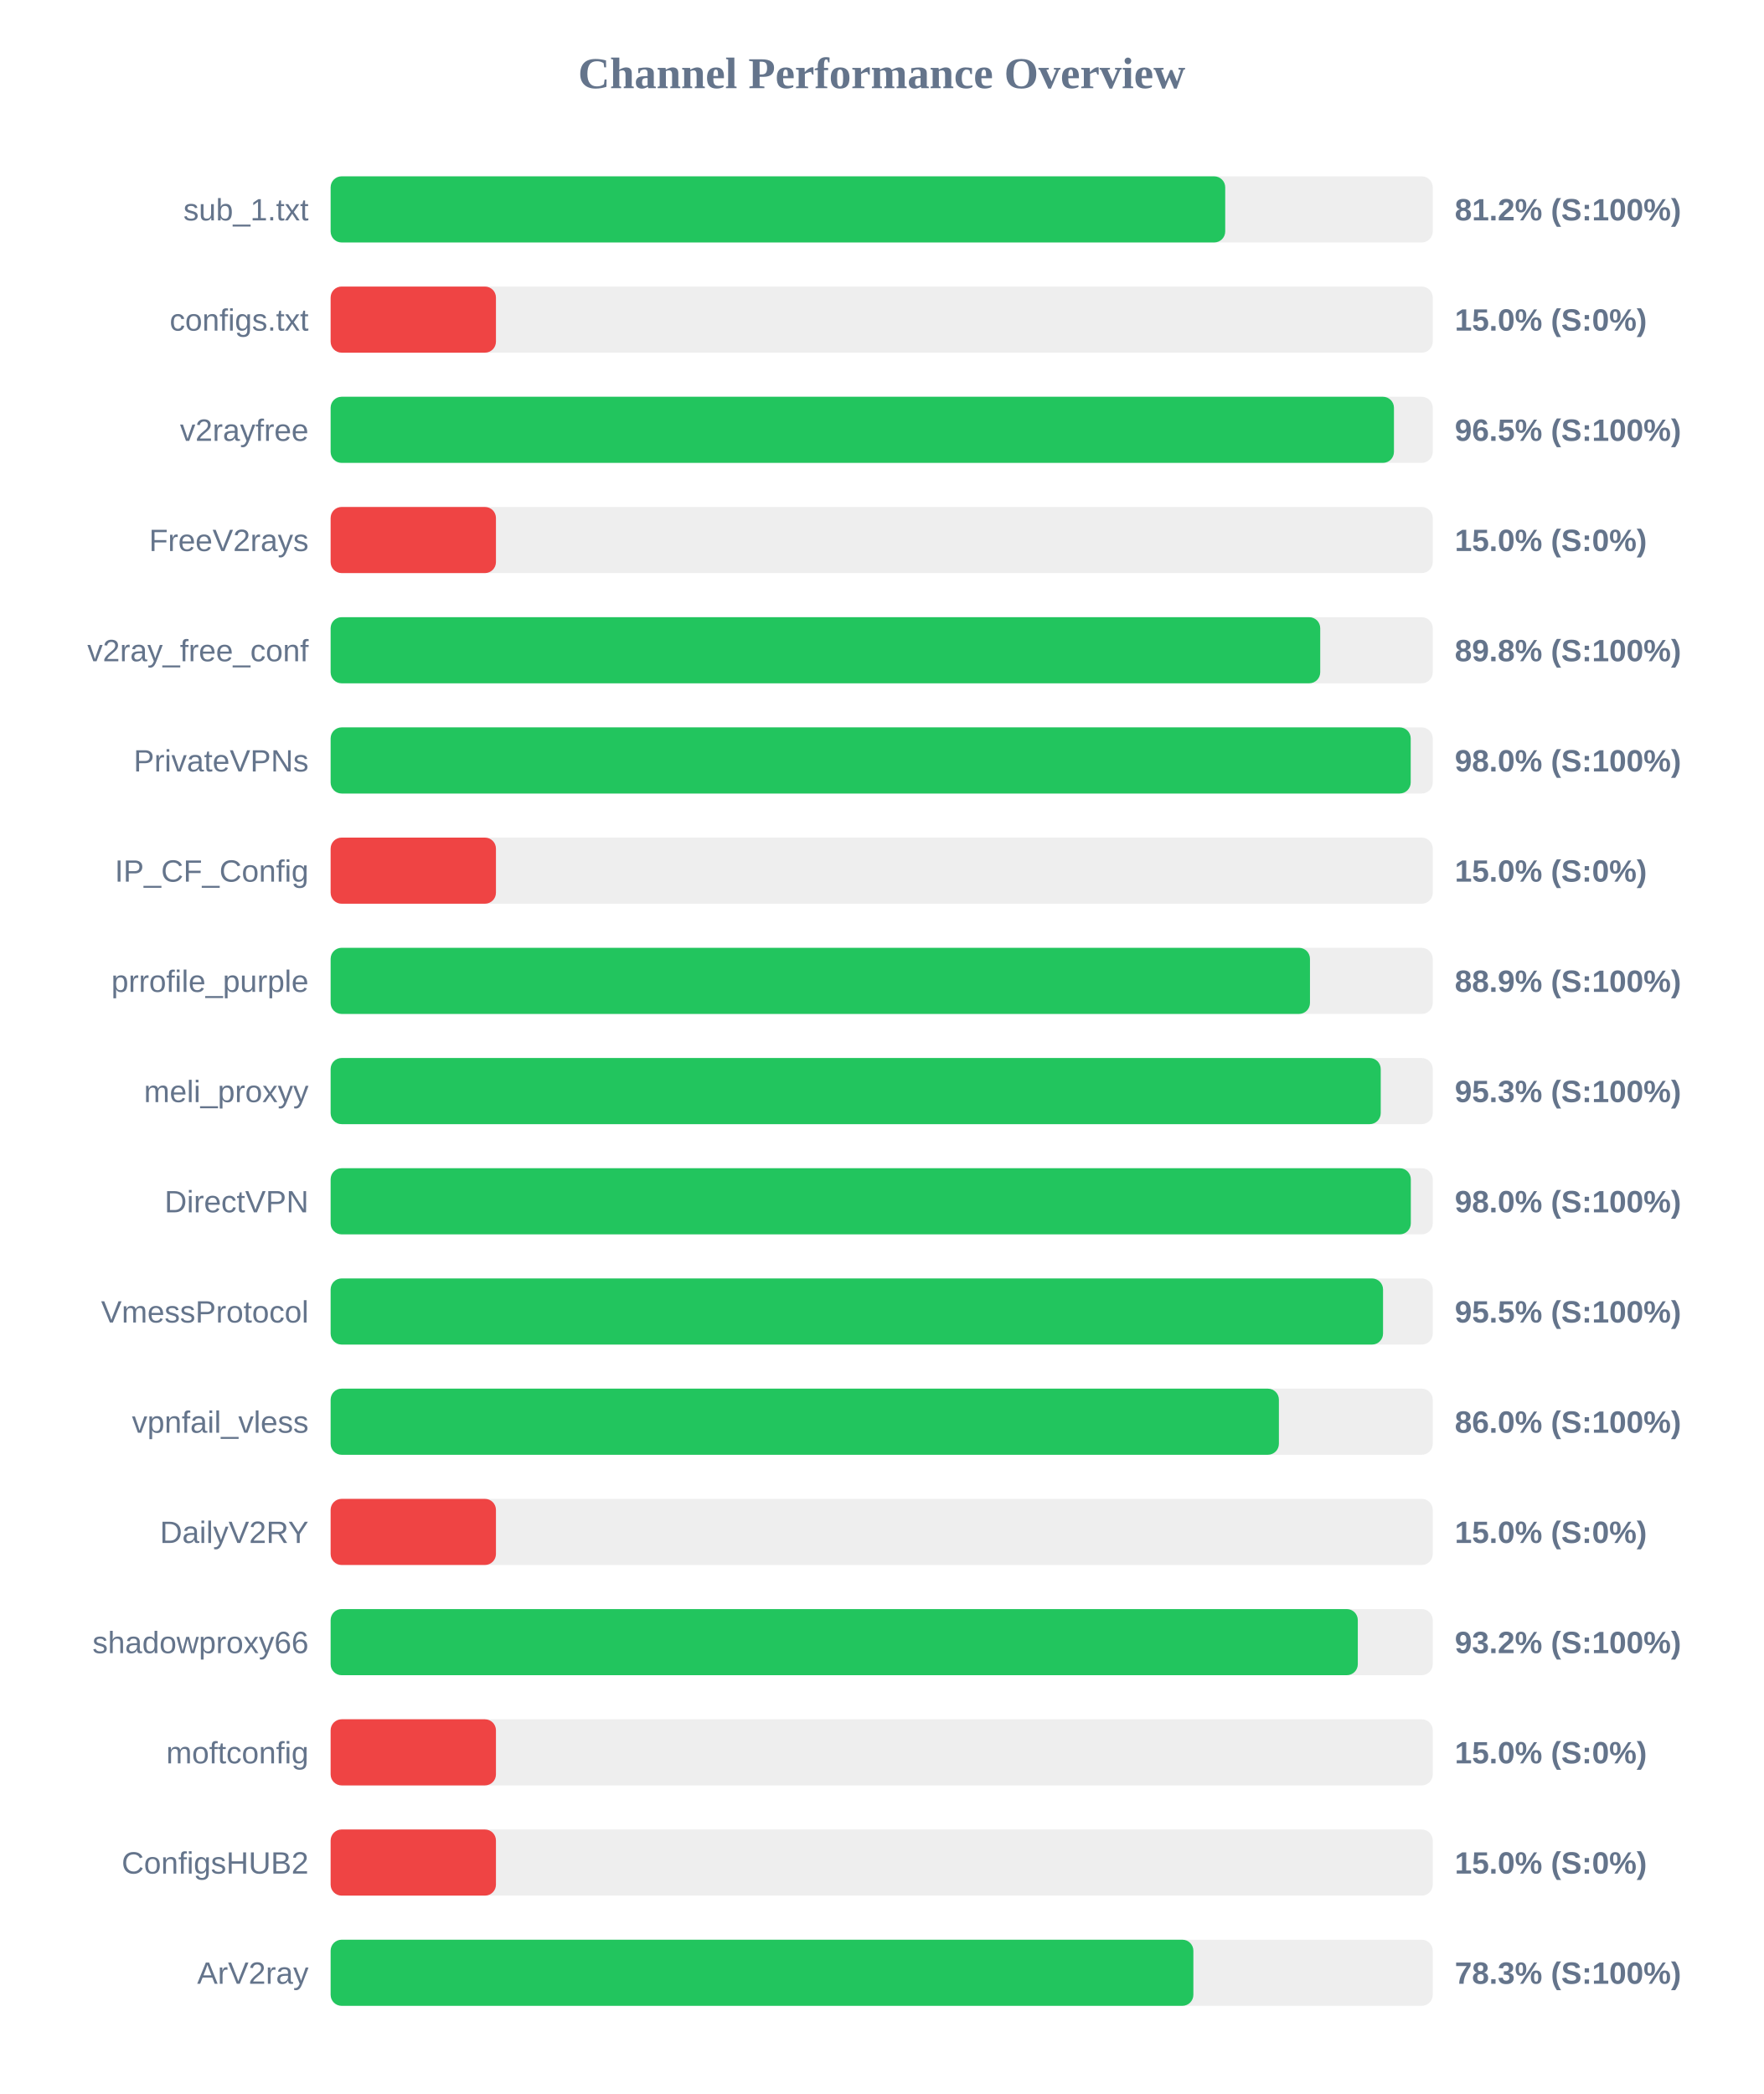
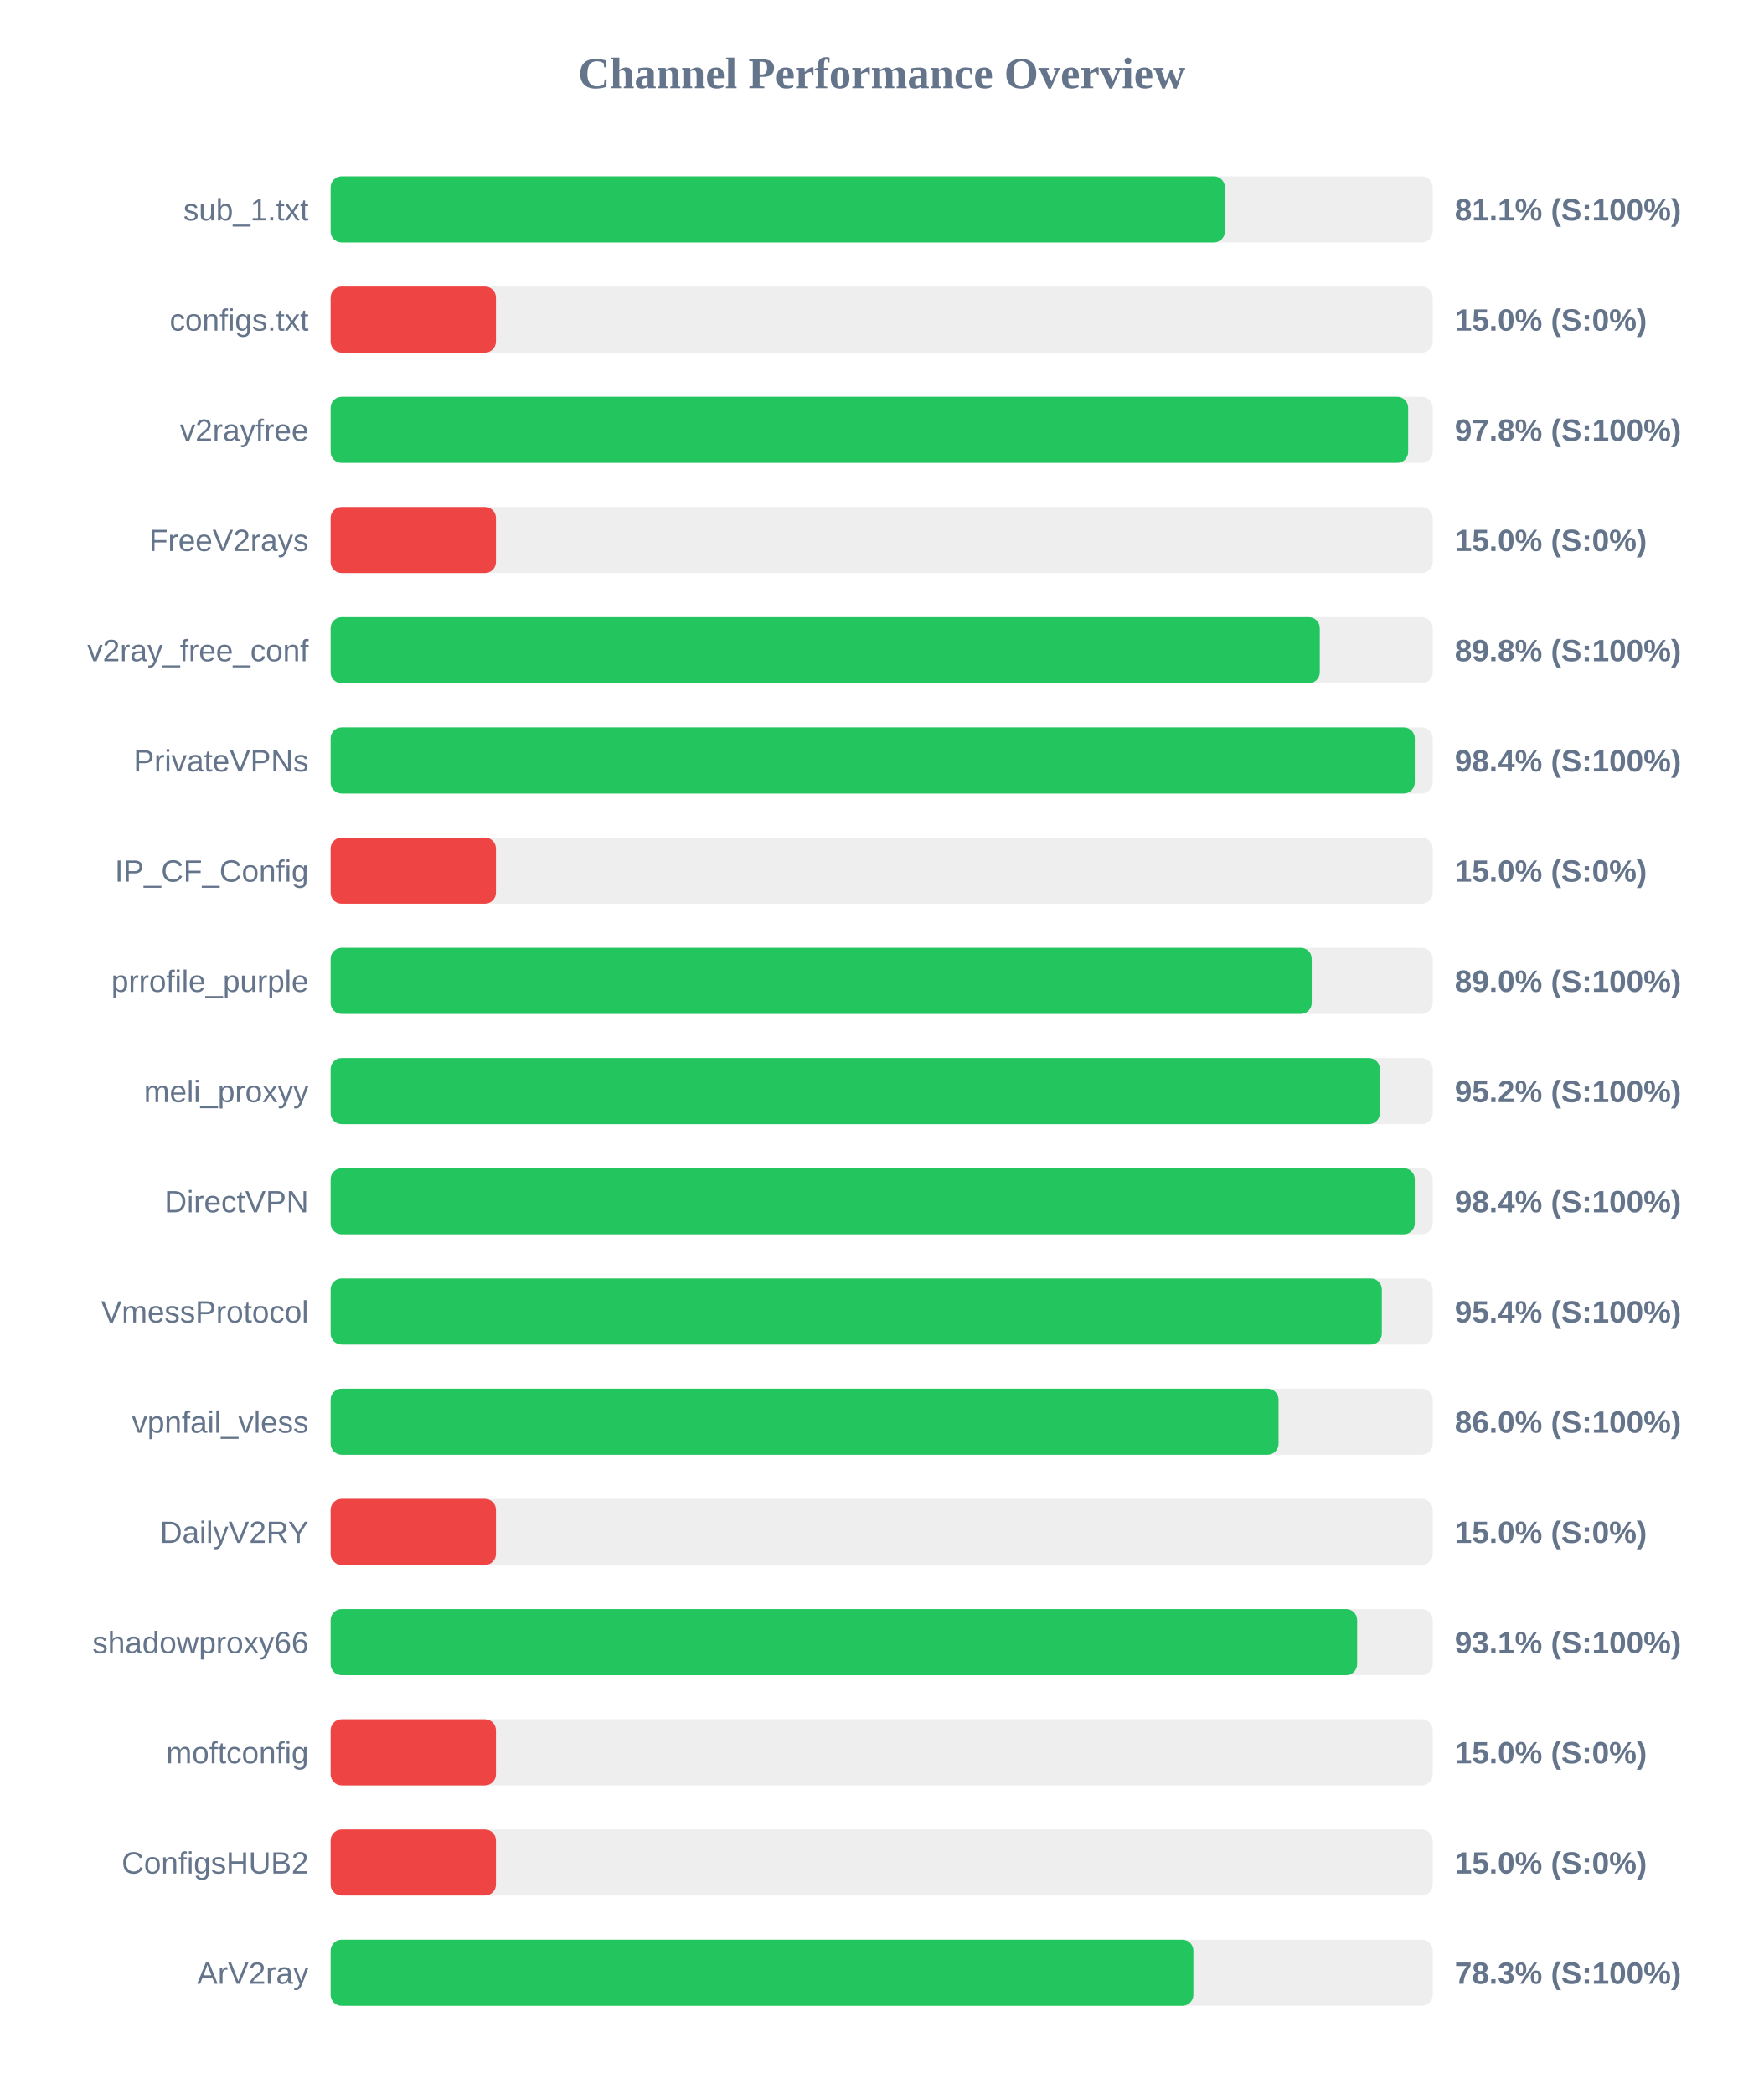
<svg xmlns="http://www.w3.org/2000/svg" width="800" height="950" version="1.1">
  <style>
        .row { font: 14px Arial; fill: #64748b; }
        .score { font: bold 14px Arial; fill: #64748b; }
    </style>
  <text x="400" y="40" text-anchor="middle" font-size="20px" font-weight="bold" fill="#64748b">Channel Performance Overview</text>
  <rect x="150" y="80" width="500" height="30" fill="#eee" rx="5" />
-   <rect x="150" y="80" width="405.85" height="30" fill="#22c55e" rx="5" />
+   <rect x="150" y="80" width="405.7" height="30" fill="#22c55e" rx="5" />
  <text x="140" y="100" text-anchor="end" class="row">sub_1.txt</text>
-   <text x="660" y="100" text-anchor="start" class="score">81.2% (S:100%)</text>
+   <text x="660" y="100" text-anchor="start" class="score">81.1% (S:100%)</text>
  <rect x="150" y="130" width="500" height="30" fill="#eee" rx="5" />
  <rect x="150" y="130" width="75.0" height="30" fill="#ef4444" rx="5" />
  <text x="140" y="150" text-anchor="end" class="row">configs.txt</text>
  <text x="660" y="150" text-anchor="start" class="score">15.0% (S:0%)</text>
  <rect x="150" y="180" width="500" height="30" fill="#eee" rx="5" />
-   <rect x="150" y="180" width="482.4" height="30" fill="#22c55e" rx="5" />
+   <rect x="150" y="180" width="488.85" height="30" fill="#22c55e" rx="5" />
  <text x="140" y="200" text-anchor="end" class="row">v2rayfree</text>
-   <text x="660" y="200" text-anchor="start" class="score">96.5% (S:100%)</text>
+   <text x="660" y="200" text-anchor="start" class="score">97.8% (S:100%)</text>
  <rect x="150" y="230" width="500" height="30" fill="#eee" rx="5" />
  <rect x="150" y="230" width="75.0" height="30" fill="#ef4444" rx="5" />
  <text x="140" y="250" text-anchor="end" class="row">FreeV2rays</text>
  <text x="660" y="250" text-anchor="start" class="score">15.0% (S:0%)</text>
  <rect x="150" y="280" width="500" height="30" fill="#eee" rx="5" />
-   <rect x="150" y="280" width="448.95" height="30" fill="#22c55e" rx="5" />
+   <rect x="150" y="280" width="448.75" height="30" fill="#22c55e" rx="5" />
  <text x="140" y="300" text-anchor="end" class="row">v2ray_free_conf</text>
  <text x="660" y="300" text-anchor="start" class="score">89.8% (S:100%)</text>
  <rect x="150" y="330" width="500" height="30" fill="#eee" rx="5" />
-   <rect x="150" y="330" width="490.0" height="30" fill="#22c55e" rx="5" />
+   <rect x="150" y="330" width="491.85" height="30" fill="#22c55e" rx="5" />
  <text x="140" y="350" text-anchor="end" class="row">PrivateVPNs</text>
-   <text x="660" y="350" text-anchor="start" class="score">98.0% (S:100%)</text>
+   <text x="660" y="350" text-anchor="start" class="score">98.4% (S:100%)</text>
  <rect x="150" y="380" width="500" height="30" fill="#eee" rx="5" />
  <rect x="150" y="380" width="75.0" height="30" fill="#ef4444" rx="5" />
  <text x="140" y="400" text-anchor="end" class="row">IP_CF_Config</text>
  <text x="660" y="400" text-anchor="start" class="score">15.0% (S:0%)</text>
  <rect x="150" y="430" width="500" height="30" fill="#eee" rx="5" />
-   <rect x="150" y="430" width="444.3" height="30" fill="#22c55e" rx="5" />
+   <rect x="150" y="430" width="445.1" height="30" fill="#22c55e" rx="5" />
  <text x="140" y="450" text-anchor="end" class="row">prrofile_purple</text>
-   <text x="660" y="450" text-anchor="start" class="score">88.9% (S:100%)</text>
+   <text x="660" y="450" text-anchor="start" class="score">89.0% (S:100%)</text>
  <rect x="150" y="480" width="500" height="30" fill="#eee" rx="5" />
-   <rect x="150" y="480" width="476.4" height="30" fill="#22c55e" rx="5" />
+   <rect x="150" y="480" width="476.0" height="30" fill="#22c55e" rx="5" />
  <text x="140" y="500" text-anchor="end" class="row">meli_proxyy</text>
-   <text x="660" y="500" text-anchor="start" class="score">95.3% (S:100%)</text>
+   <text x="660" y="500" text-anchor="start" class="score">95.2% (S:100%)</text>
  <rect x="150" y="530" width="500" height="30" fill="#eee" rx="5" />
-   <rect x="150" y="530" width="490.05" height="30" fill="#22c55e" rx="5" />
+   <rect x="150" y="530" width="491.85" height="30" fill="#22c55e" rx="5" />
  <text x="140" y="550" text-anchor="end" class="row">DirectVPN</text>
-   <text x="660" y="550" text-anchor="start" class="score">98.0% (S:100%)</text>
+   <text x="660" y="550" text-anchor="start" class="score">98.4% (S:100%)</text>
  <rect x="150" y="580" width="500" height="30" fill="#eee" rx="5" />
-   <rect x="150" y="580" width="477.45" height="30" fill="#22c55e" rx="5" />
+   <rect x="150" y="580" width="476.9" height="30" fill="#22c55e" rx="5" />
  <text x="140" y="600" text-anchor="end" class="row">VmessProtocol</text>
-   <text x="660" y="600" text-anchor="start" class="score">95.5% (S:100%)</text>
+   <text x="660" y="600" text-anchor="start" class="score">95.4% (S:100%)</text>
  <rect x="150" y="630" width="500" height="30" fill="#eee" rx="5" />
-   <rect x="150" y="630" width="430.2" height="30" fill="#22c55e" rx="5" />
+   <rect x="150" y="630" width="430.05" height="30" fill="#22c55e" rx="5" />
  <text x="140" y="650" text-anchor="end" class="row">vpnfail_vless</text>
  <text x="660" y="650" text-anchor="start" class="score">86.0% (S:100%)</text>
  <rect x="150" y="680" width="500" height="30" fill="#eee" rx="5" />
  <rect x="150" y="680" width="75.0" height="30" fill="#ef4444" rx="5" />
  <text x="140" y="700" text-anchor="end" class="row">DailyV2RY</text>
  <text x="660" y="700" text-anchor="start" class="score">15.0% (S:0%)</text>
  <rect x="150" y="730" width="500" height="30" fill="#eee" rx="5" />
-   <rect x="150" y="730" width="466.0" height="30" fill="#22c55e" rx="5" />
+   <rect x="150" y="730" width="465.7" height="30" fill="#22c55e" rx="5" />
  <text x="140" y="750" text-anchor="end" class="row">shadowproxy66</text>
-   <text x="660" y="750" text-anchor="start" class="score">93.2% (S:100%)</text>
+   <text x="660" y="750" text-anchor="start" class="score">93.1% (S:100%)</text>
  <rect x="150" y="780" width="500" height="30" fill="#eee" rx="5" />
  <rect x="150" y="780" width="75.0" height="30" fill="#ef4444" rx="5" />
  <text x="140" y="800" text-anchor="end" class="row">moftconfig</text>
  <text x="660" y="800" text-anchor="start" class="score">15.0% (S:0%)</text>
  <rect x="150" y="830" width="500" height="30" fill="#eee" rx="5" />
  <rect x="150" y="830" width="75.0" height="30" fill="#ef4444" rx="5" />
  <text x="140" y="850" text-anchor="end" class="row">ConfigsHUB2</text>
  <text x="660" y="850" text-anchor="start" class="score">15.0% (S:0%)</text>
  <rect x="150" y="880" width="500" height="30" fill="#eee" rx="5" />
  <rect x="150" y="880" width="391.4" height="30" fill="#22c55e" rx="5" />
  <text x="140" y="900" text-anchor="end" class="row">ArV2ray</text>
  <text x="660" y="900" text-anchor="start" class="score">78.3% (S:100%)</text>
</svg>
